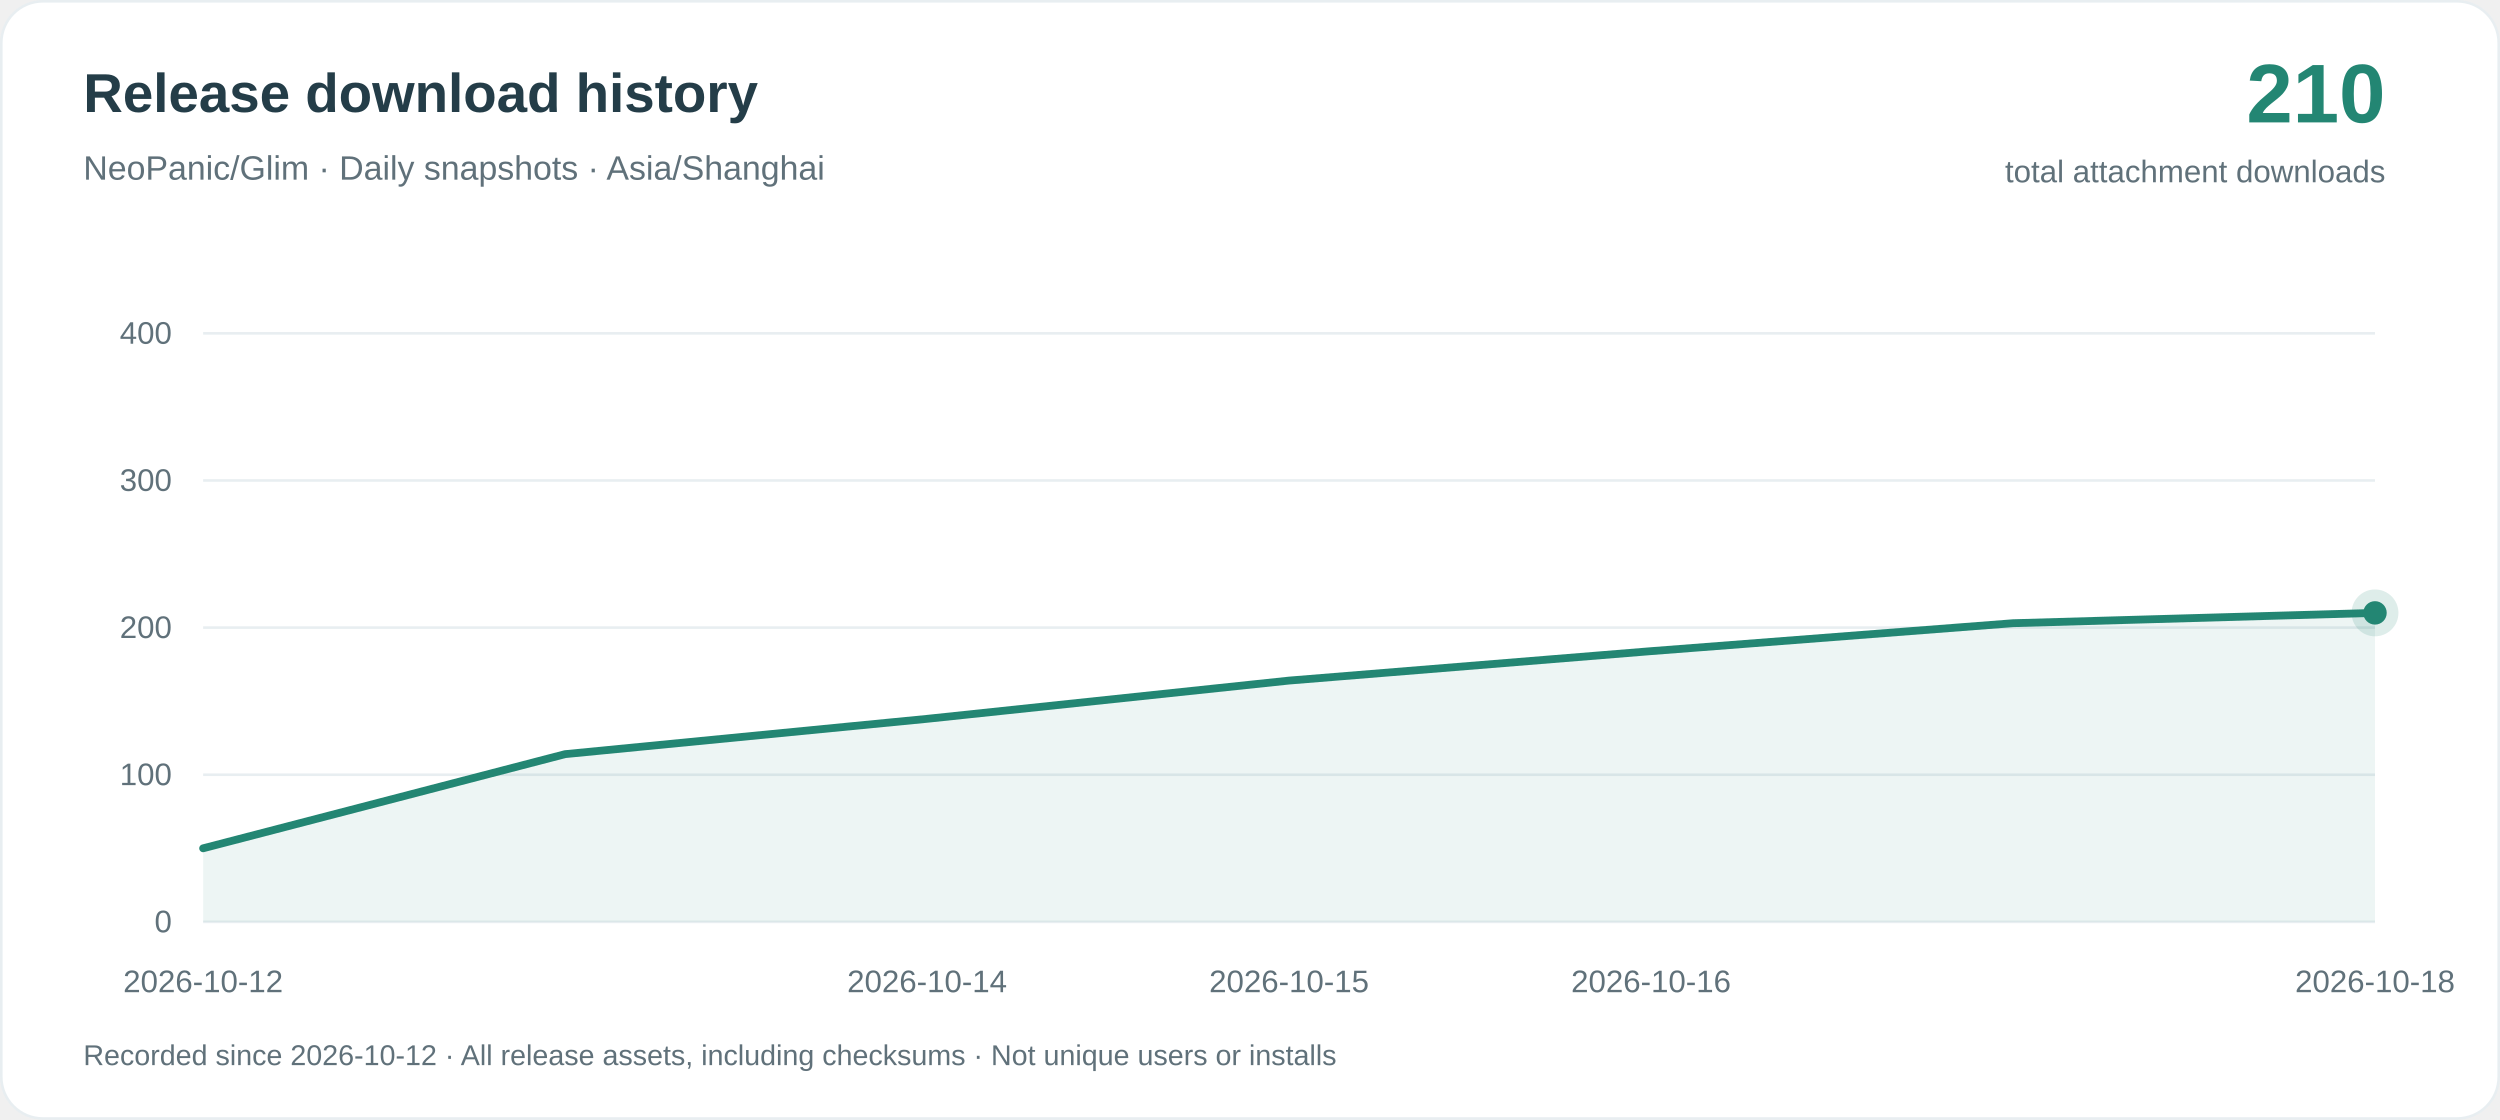
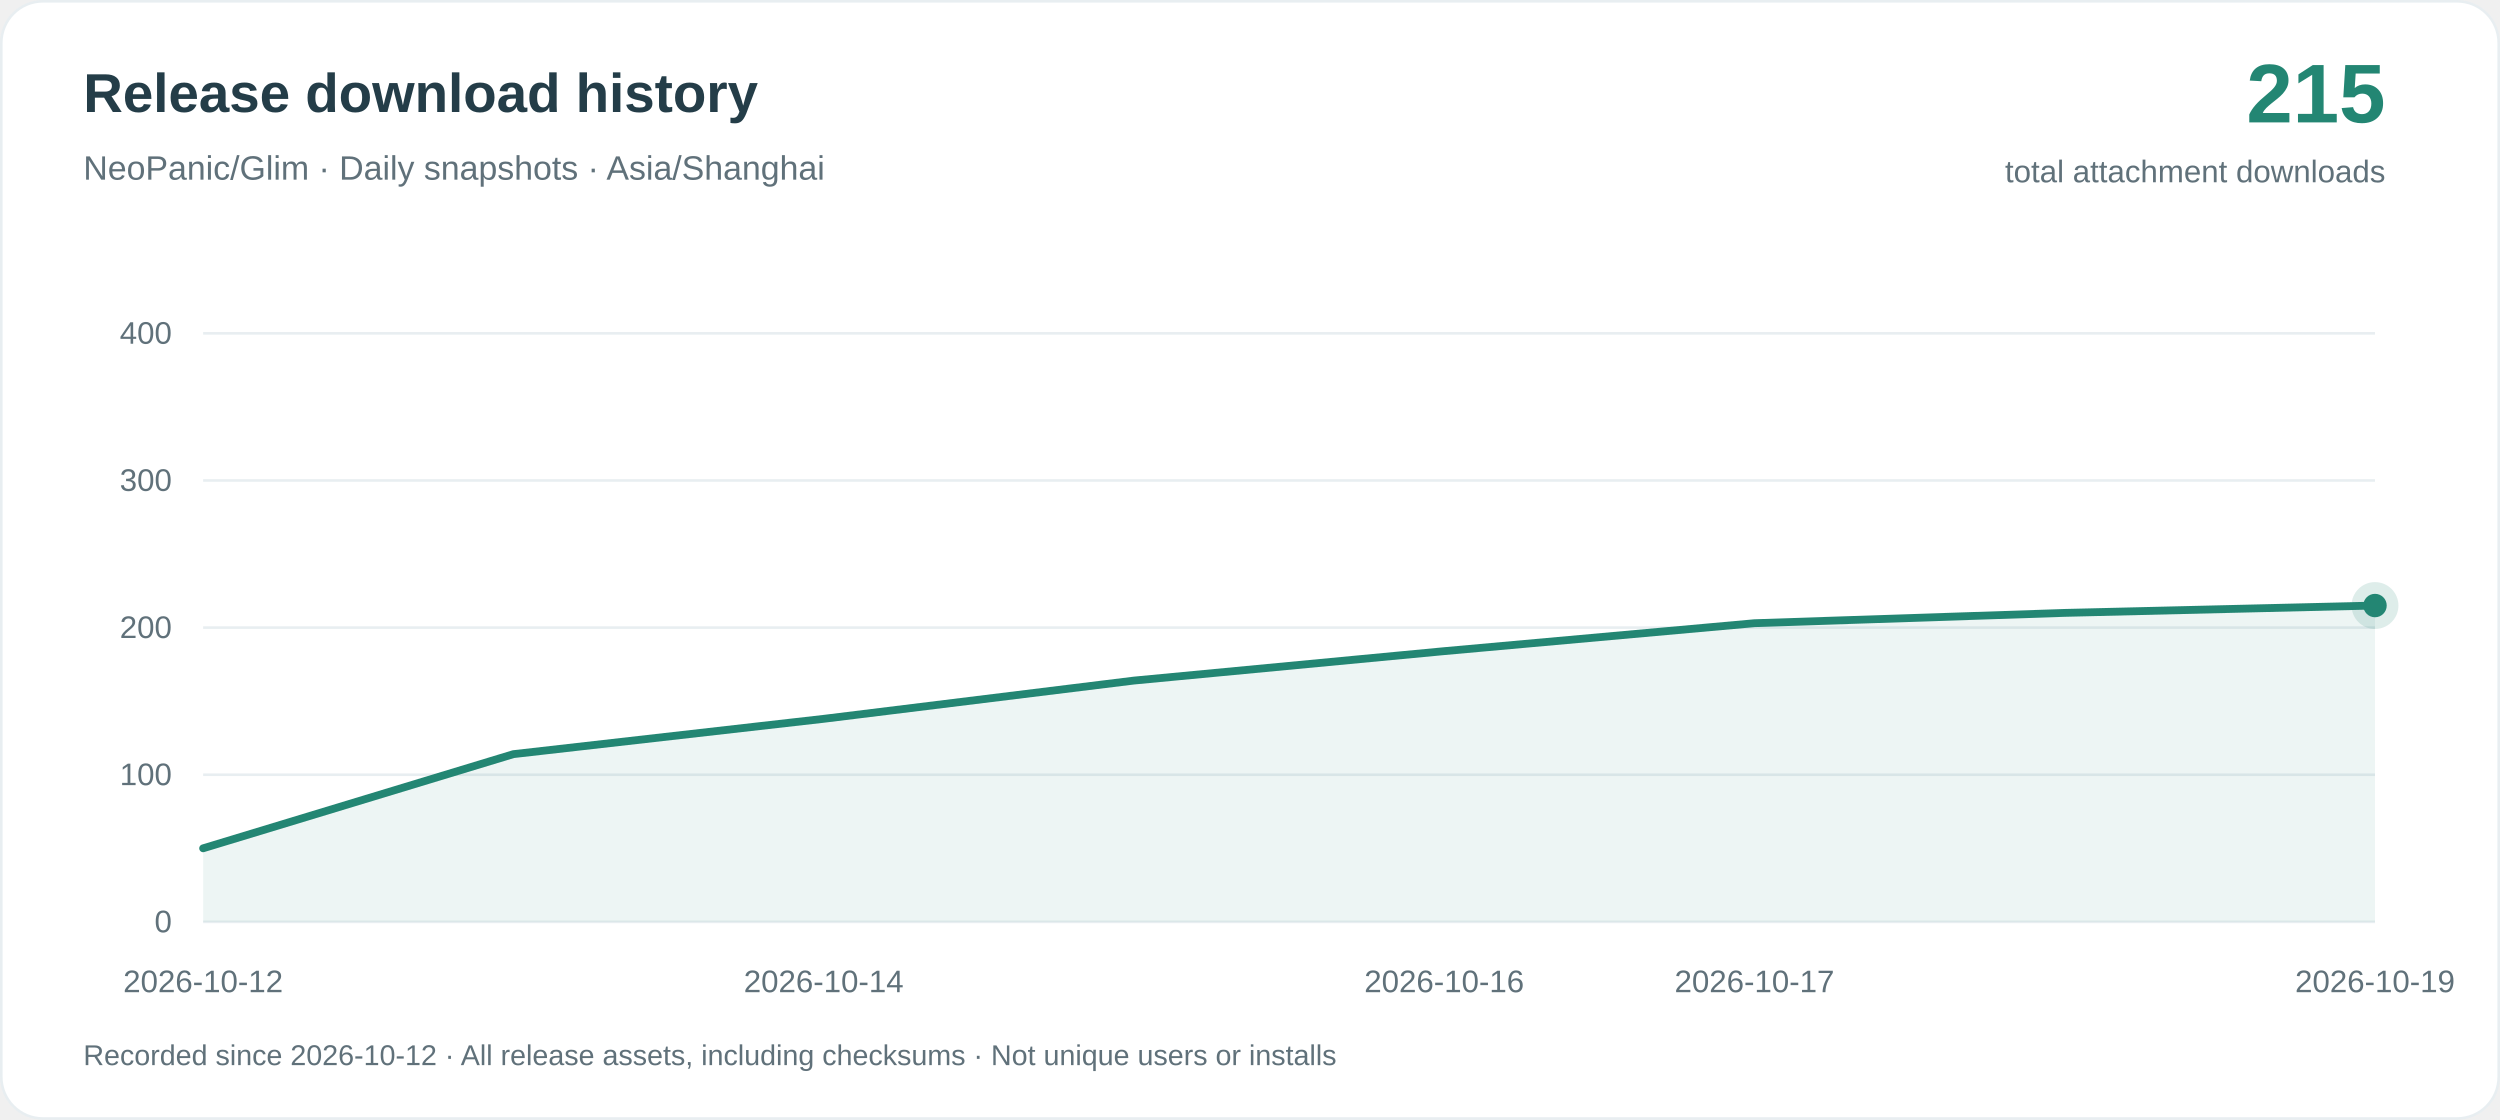
<svg xmlns="http://www.w3.org/2000/svg" width="960" height="430" viewBox="0 0 960 430" role="img" aria-labelledby="title desc">
  <rect x=".5" y=".5" width="959" height="429" rx="16" fill="#ffffff" stroke="#e8eef1" />
  <g font-family="-apple-system, BlinkMacSystemFont, Arial, sans-serif">
    <text x="32" y="43" fill="#243d48" font-size="21" font-weight="650">Release download history</text>
    <text x="32" y="69" fill="#60717a" font-size="13">NeoPanic/Glim · Daily snapshots · Asia/Shanghai</text>
-     <text x="916" y="47" text-anchor="end" fill="#238673" font-size="32" font-weight="700">210</text>
+     <text x="916" y="47" text-anchor="end" fill="#238673" font-size="32" font-weight="700">215</text>
    <text x="916" y="70" text-anchor="end" fill="#60717a" font-size="12">total attachment downloads</text>
    <path d="M78 354H912" stroke="#e8eef1" />
    <text x="66" y="358" text-anchor="end" fill="#60717a" font-size="12">0</text>
    <path d="M78 297.5H912" stroke="#e8eef1" />
    <text x="66" y="301.5" text-anchor="end" fill="#60717a" font-size="12">100</text>
    <path d="M78 241H912" stroke="#e8eef1" />
    <text x="66" y="245" text-anchor="end" fill="#60717a" font-size="12">200</text>
    <path d="M78 184.5H912" stroke="#e8eef1" />
    <text x="66" y="188.5" text-anchor="end" fill="#60717a" font-size="12">300</text>
    <path d="M78 128H912" stroke="#e8eef1" />
    <text x="66" y="132" text-anchor="end" fill="#60717a" font-size="12">400</text>
-     <path d="M78.00 325.75 L217.00 289.59 L356.00 276.03 L495.00 261.34 L634.00 250.04 L773.00 239.31 L912.00 235.35 L912.00 354 L78.00 354Z" fill="#238673" fill-opacity=".08" />
-     <path d="M78.00 325.75 L217.00 289.59 L356.00 276.03 L495.00 261.34 L634.00 250.04 L773.00 239.31 L912.00 235.35" fill="none" stroke="#238673" stroke-width="3" stroke-linejoin="round" stroke-linecap="round" />
+     <path d="M78.00 325.75 L197.14 289.59 L316.29 276.03 L435.43 261.34 L554.57 250.04 L673.71 239.31 L792.86 235.35 L912.00 232.53 L912.00 354 L78.00 354Z" fill="#238673" fill-opacity=".08" />
+     <path d="M78.00 325.75 L197.14 289.59 L316.29 276.03 L435.43 261.34 L554.57 250.04 L673.71 239.31 L792.86 235.35 L912.00 232.53" fill="none" stroke="#238673" stroke-width="3" stroke-linejoin="round" stroke-linecap="round" />
    <text x="78.00" y="381" text-anchor="middle" fill="#60717a" font-size="12">2026-10-12</text>
-     <text x="356.00" y="381" text-anchor="middle" fill="#60717a" font-size="12">2026-10-14</text>
-     <text x="495.00" y="381" text-anchor="middle" fill="#60717a" font-size="12">2026-10-15</text>
-     <text x="634.00" y="381" text-anchor="middle" fill="#60717a" font-size="12">2026-10-16</text>
-     <text x="912.00" y="381" text-anchor="middle" fill="#60717a" font-size="12">2026-10-18</text>
-     <circle cx="912.00" cy="235.35" r="9" fill="#238673" fill-opacity=".15" />
-     <circle cx="912.00" cy="235.35" r="4.5" fill="#238673" />
+     <text x="316.29" y="381" text-anchor="middle" fill="#60717a" font-size="12">2026-10-14</text>
+     <text x="554.57" y="381" text-anchor="middle" fill="#60717a" font-size="12">2026-10-16</text>
+     <text x="673.71" y="381" text-anchor="middle" fill="#60717a" font-size="12">2026-10-17</text>
+     <text x="912.00" y="381" text-anchor="middle" fill="#60717a" font-size="12">2026-10-19</text>
+     <circle cx="912.00" cy="232.53" r="9" fill="#238673" fill-opacity=".15" />
+     <circle cx="912.00" cy="232.53" r="4.5" fill="#238673" />
    <text x="32" y="409" fill="#60717a" font-size="11">Recorded since 2026-10-12 · All release assets, including checksums · Not unique users or installs</text>
  </g>
</svg>
